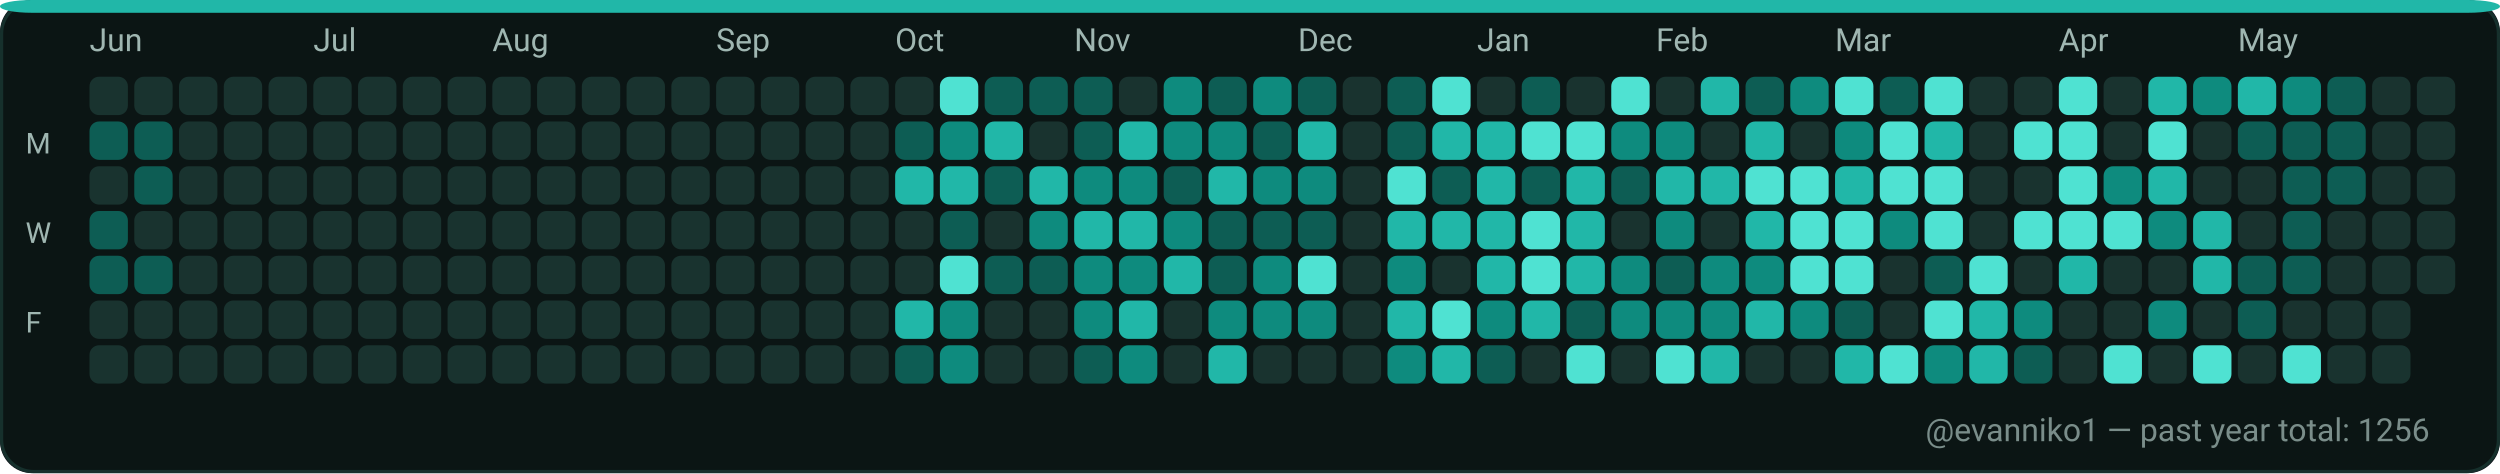
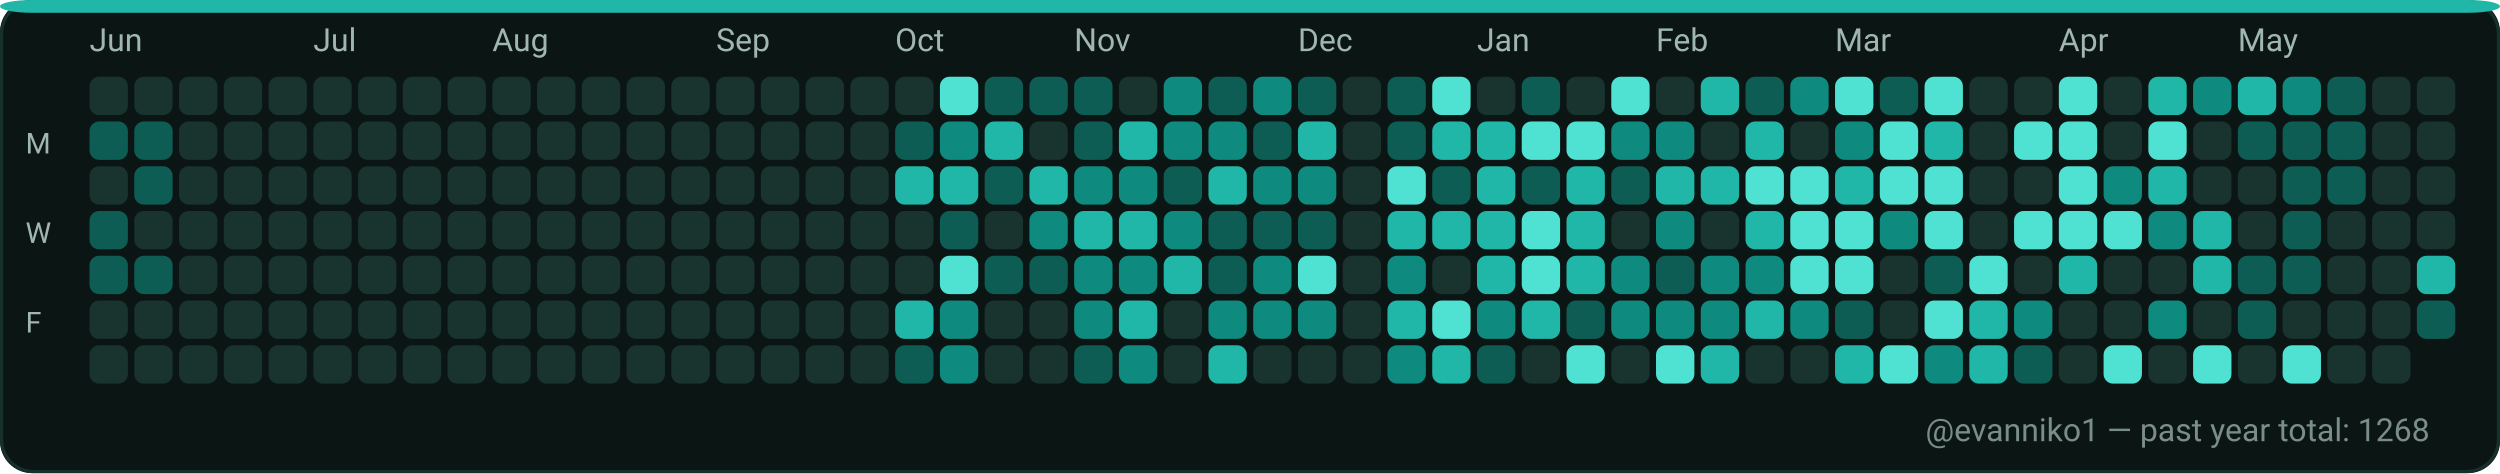
<svg xmlns="http://www.w3.org/2000/svg" width="782" height="148" viewBox="0 0 782 148" role="img" aria-label="GitHub contributions calendar for evanniko1">
  <rect x="0" y="0" width="782" height="148" rx="10" fill="#0D1117" />
  <rect x="0.5" y="0.5" width="781" height="147" rx="10" fill="#0B1514" stroke="#16302C" stroke-width="1" />
  <rect x="0" y="0" width="782" height="4" rx="10" fill="#21B7A8" />
  <text x="28" y="16" fill="#9FB6B1" font-family="ui-sans-serif, system-ui, -apple-system, Segoe UI, Roboto, Ubuntu, Cantarell, Noto Sans, Helvetica Neue, Arial" font-size="10" text-rendering="geometricPrecision">Jun</text>
  <text x="98" y="16" fill="#9FB6B1" font-family="ui-sans-serif, system-ui, -apple-system, Segoe UI, Roboto, Ubuntu, Cantarell, Noto Sans, Helvetica Neue, Arial" font-size="10" text-rendering="geometricPrecision">Jul</text>
  <text x="154" y="16" fill="#9FB6B1" font-family="ui-sans-serif, system-ui, -apple-system, Segoe UI, Roboto, Ubuntu, Cantarell, Noto Sans, Helvetica Neue, Arial" font-size="10" text-rendering="geometricPrecision">Aug</text>
  <text x="224" y="16" fill="#9FB6B1" font-family="ui-sans-serif, system-ui, -apple-system, Segoe UI, Roboto, Ubuntu, Cantarell, Noto Sans, Helvetica Neue, Arial" font-size="10" text-rendering="geometricPrecision">Sep</text>
  <text x="280" y="16" fill="#9FB6B1" font-family="ui-sans-serif, system-ui, -apple-system, Segoe UI, Roboto, Ubuntu, Cantarell, Noto Sans, Helvetica Neue, Arial" font-size="10" text-rendering="geometricPrecision">Oct</text>
  <text x="336" y="16" fill="#9FB6B1" font-family="ui-sans-serif, system-ui, -apple-system, Segoe UI, Roboto, Ubuntu, Cantarell, Noto Sans, Helvetica Neue, Arial" font-size="10" text-rendering="geometricPrecision">Nov</text>
  <text x="406" y="16" fill="#9FB6B1" font-family="ui-sans-serif, system-ui, -apple-system, Segoe UI, Roboto, Ubuntu, Cantarell, Noto Sans, Helvetica Neue, Arial" font-size="10" text-rendering="geometricPrecision">Dec</text>
  <text x="462" y="16" fill="#9FB6B1" font-family="ui-sans-serif, system-ui, -apple-system, Segoe UI, Roboto, Ubuntu, Cantarell, Noto Sans, Helvetica Neue, Arial" font-size="10" text-rendering="geometricPrecision">Jan</text>
  <text x="518" y="16" fill="#9FB6B1" font-family="ui-sans-serif, system-ui, -apple-system, Segoe UI, Roboto, Ubuntu, Cantarell, Noto Sans, Helvetica Neue, Arial" font-size="10" text-rendering="geometricPrecision">Feb</text>
  <text x="574" y="16" fill="#9FB6B1" font-family="ui-sans-serif, system-ui, -apple-system, Segoe UI, Roboto, Ubuntu, Cantarell, Noto Sans, Helvetica Neue, Arial" font-size="10" text-rendering="geometricPrecision">Mar</text>
  <text x="644" y="16" fill="#9FB6B1" font-family="ui-sans-serif, system-ui, -apple-system, Segoe UI, Roboto, Ubuntu, Cantarell, Noto Sans, Helvetica Neue, Arial" font-size="10" text-rendering="geometricPrecision">Apr</text>
  <text x="700" y="16" fill="#9FB6B1" font-family="ui-sans-serif, system-ui, -apple-system, Segoe UI, Roboto, Ubuntu, Cantarell, Noto Sans, Helvetica Neue, Arial" font-size="10" text-rendering="geometricPrecision">May</text>
  <text x="8" y="48" fill="#9FB6B1" font-family="ui-sans-serif, system-ui, -apple-system, Segoe UI, Roboto, Ubuntu, Cantarell, Noto Sans, Helvetica Neue, Arial" font-size="9" text-rendering="geometricPrecision">M</text>
  <text x="8" y="76" fill="#9FB6B1" font-family="ui-sans-serif, system-ui, -apple-system, Segoe UI, Roboto, Ubuntu, Cantarell, Noto Sans, Helvetica Neue, Arial" font-size="9" text-rendering="geometricPrecision">W</text>
  <text x="8" y="104" fill="#9FB6B1" font-family="ui-sans-serif, system-ui, -apple-system, Segoe UI, Roboto, Ubuntu, Cantarell, Noto Sans, Helvetica Neue, Arial" font-size="9" text-rendering="geometricPrecision">F</text>
  <g>
    <rect x="28" y="24" width="12" height="12" rx="3" fill="#19332F" />
  </g>
  <g>
    <rect x="28" y="38" width="12" height="12" rx="3" fill="#0D5D54" />
  </g>
  <g>
    <rect x="28" y="52" width="12" height="12" rx="3" fill="#19332F" />
  </g>
  <g>
    <rect x="28" y="66" width="12" height="12" rx="3" fill="#0D5D54" />
  </g>
  <g>
    <rect x="28" y="80" width="12" height="12" rx="3" fill="#0D5D54" />
  </g>
  <g>
    <rect x="28" y="94" width="12" height="12" rx="3" fill="#19332F" />
  </g>
  <g>
    <rect x="28" y="108" width="12" height="12" rx="3" fill="#19332F" />
  </g>
  <g>
    <rect x="42" y="24" width="12" height="12" rx="3" fill="#19332F" />
  </g>
  <g>
    <rect x="42" y="38" width="12" height="12" rx="3" fill="#0D5D54" />
  </g>
  <g>
    <rect x="42" y="52" width="12" height="12" rx="3" fill="#0D5D54" />
  </g>
  <g>
    <rect x="42" y="66" width="12" height="12" rx="3" fill="#19332F" />
  </g>
  <g>
    <rect x="42" y="80" width="12" height="12" rx="3" fill="#0D5D54" />
  </g>
  <g>
    <rect x="42" y="94" width="12" height="12" rx="3" fill="#19332F" />
  </g>
  <g>
    <rect x="42" y="108" width="12" height="12" rx="3" fill="#19332F" />
  </g>
  <g>
    <rect x="56" y="24" width="12" height="12" rx="3" fill="#19332F" />
  </g>
  <g>
    <rect x="56" y="38" width="12" height="12" rx="3" fill="#19332F" />
  </g>
  <g>
    <rect x="56" y="52" width="12" height="12" rx="3" fill="#19332F" />
  </g>
  <g>
    <rect x="56" y="66" width="12" height="12" rx="3" fill="#19332F" />
  </g>
  <g>
    <rect x="56" y="80" width="12" height="12" rx="3" fill="#19332F" />
  </g>
  <g>
    <rect x="56" y="94" width="12" height="12" rx="3" fill="#19332F" />
  </g>
  <g>
    <rect x="56" y="108" width="12" height="12" rx="3" fill="#19332F" />
  </g>
  <g>
    <rect x="70" y="24" width="12" height="12" rx="3" fill="#19332F" />
  </g>
  <g>
    <rect x="70" y="38" width="12" height="12" rx="3" fill="#19332F" />
  </g>
  <g>
    <rect x="70" y="52" width="12" height="12" rx="3" fill="#19332F" />
  </g>
  <g>
    <rect x="70" y="66" width="12" height="12" rx="3" fill="#19332F" />
  </g>
  <g>
    <rect x="70" y="80" width="12" height="12" rx="3" fill="#19332F" />
  </g>
  <g>
    <rect x="70" y="94" width="12" height="12" rx="3" fill="#19332F" />
  </g>
  <g>
    <rect x="70" y="108" width="12" height="12" rx="3" fill="#19332F" />
  </g>
  <g>
    <rect x="84" y="24" width="12" height="12" rx="3" fill="#19332F" />
  </g>
  <g>
    <rect x="84" y="38" width="12" height="12" rx="3" fill="#19332F" />
  </g>
  <g>
    <rect x="84" y="52" width="12" height="12" rx="3" fill="#19332F" />
  </g>
  <g>
    <rect x="84" y="66" width="12" height="12" rx="3" fill="#19332F" />
  </g>
  <g>
    <rect x="84" y="80" width="12" height="12" rx="3" fill="#19332F" />
  </g>
  <g>
    <rect x="84" y="94" width="12" height="12" rx="3" fill="#19332F" />
  </g>
  <g>
    <rect x="84" y="108" width="12" height="12" rx="3" fill="#19332F" />
  </g>
  <g>
    <rect x="98" y="24" width="12" height="12" rx="3" fill="#19332F" />
  </g>
  <g>
    <rect x="98" y="38" width="12" height="12" rx="3" fill="#19332F" />
  </g>
  <g>
    <rect x="98" y="52" width="12" height="12" rx="3" fill="#19332F" />
  </g>
  <g>
    <rect x="98" y="66" width="12" height="12" rx="3" fill="#19332F" />
  </g>
  <g>
    <rect x="98" y="80" width="12" height="12" rx="3" fill="#19332F" />
  </g>
  <g>
    <rect x="98" y="94" width="12" height="12" rx="3" fill="#19332F" />
  </g>
  <g>
    <rect x="98" y="108" width="12" height="12" rx="3" fill="#19332F" />
  </g>
  <g>
    <rect x="112" y="24" width="12" height="12" rx="3" fill="#19332F" />
  </g>
  <g>
    <rect x="112" y="38" width="12" height="12" rx="3" fill="#19332F" />
  </g>
  <g>
    <rect x="112" y="52" width="12" height="12" rx="3" fill="#19332F" />
  </g>
  <g>
    <rect x="112" y="66" width="12" height="12" rx="3" fill="#19332F" />
  </g>
  <g>
    <rect x="112" y="80" width="12" height="12" rx="3" fill="#19332F" />
  </g>
  <g>
    <rect x="112" y="94" width="12" height="12" rx="3" fill="#19332F" />
  </g>
  <g>
    <rect x="112" y="108" width="12" height="12" rx="3" fill="#19332F" />
  </g>
  <g>
    <rect x="126" y="24" width="12" height="12" rx="3" fill="#19332F" />
  </g>
  <g>
    <rect x="126" y="38" width="12" height="12" rx="3" fill="#19332F" />
  </g>
  <g>
    <rect x="126" y="52" width="12" height="12" rx="3" fill="#19332F" />
  </g>
  <g>
    <rect x="126" y="66" width="12" height="12" rx="3" fill="#19332F" />
  </g>
  <g>
    <rect x="126" y="80" width="12" height="12" rx="3" fill="#19332F" />
  </g>
  <g>
    <rect x="126" y="94" width="12" height="12" rx="3" fill="#19332F" />
  </g>
  <g>
    <rect x="126" y="108" width="12" height="12" rx="3" fill="#19332F" />
  </g>
  <g>
    <rect x="140" y="24" width="12" height="12" rx="3" fill="#19332F" />
  </g>
  <g>
    <rect x="140" y="38" width="12" height="12" rx="3" fill="#19332F" />
  </g>
  <g>
    <rect x="140" y="52" width="12" height="12" rx="3" fill="#19332F" />
  </g>
  <g>
    <rect x="140" y="66" width="12" height="12" rx="3" fill="#19332F" />
  </g>
  <g>
    <rect x="140" y="80" width="12" height="12" rx="3" fill="#19332F" />
  </g>
  <g>
    <rect x="140" y="94" width="12" height="12" rx="3" fill="#19332F" />
  </g>
  <g>
    <rect x="140" y="108" width="12" height="12" rx="3" fill="#19332F" />
  </g>
  <g>
    <rect x="154" y="24" width="12" height="12" rx="3" fill="#19332F" />
  </g>
  <g>
    <rect x="154" y="38" width="12" height="12" rx="3" fill="#19332F" />
  </g>
  <g>
    <rect x="154" y="52" width="12" height="12" rx="3" fill="#19332F" />
  </g>
  <g>
    <rect x="154" y="66" width="12" height="12" rx="3" fill="#19332F" />
  </g>
  <g>
    <rect x="154" y="80" width="12" height="12" rx="3" fill="#19332F" />
  </g>
  <g>
    <rect x="154" y="94" width="12" height="12" rx="3" fill="#19332F" />
  </g>
  <g>
    <rect x="154" y="108" width="12" height="12" rx="3" fill="#19332F" />
  </g>
  <g>
    <rect x="168" y="24" width="12" height="12" rx="3" fill="#19332F" />
  </g>
  <g>
    <rect x="168" y="38" width="12" height="12" rx="3" fill="#19332F" />
  </g>
  <g>
    <rect x="168" y="52" width="12" height="12" rx="3" fill="#19332F" />
  </g>
  <g>
    <rect x="168" y="66" width="12" height="12" rx="3" fill="#19332F" />
  </g>
  <g>
    <rect x="168" y="80" width="12" height="12" rx="3" fill="#19332F" />
  </g>
  <g>
    <rect x="168" y="94" width="12" height="12" rx="3" fill="#19332F" />
  </g>
  <g>
    <rect x="168" y="108" width="12" height="12" rx="3" fill="#19332F" />
  </g>
  <g>
    <rect x="182" y="24" width="12" height="12" rx="3" fill="#19332F" />
  </g>
  <g>
    <rect x="182" y="38" width="12" height="12" rx="3" fill="#19332F" />
  </g>
  <g>
    <rect x="182" y="52" width="12" height="12" rx="3" fill="#19332F" />
  </g>
  <g>
    <rect x="182" y="66" width="12" height="12" rx="3" fill="#19332F" />
  </g>
  <g>
    <rect x="182" y="80" width="12" height="12" rx="3" fill="#19332F" />
  </g>
  <g>
    <rect x="182" y="94" width="12" height="12" rx="3" fill="#19332F" />
  </g>
  <g>
    <rect x="182" y="108" width="12" height="12" rx="3" fill="#19332F" />
  </g>
  <g>
    <rect x="196" y="24" width="12" height="12" rx="3" fill="#19332F" />
  </g>
  <g>
    <rect x="196" y="38" width="12" height="12" rx="3" fill="#19332F" />
  </g>
  <g>
    <rect x="196" y="52" width="12" height="12" rx="3" fill="#19332F" />
  </g>
  <g>
    <rect x="196" y="66" width="12" height="12" rx="3" fill="#19332F" />
  </g>
  <g>
    <rect x="196" y="80" width="12" height="12" rx="3" fill="#19332F" />
  </g>
  <g>
    <rect x="196" y="94" width="12" height="12" rx="3" fill="#19332F" />
  </g>
  <g>
    <rect x="196" y="108" width="12" height="12" rx="3" fill="#19332F" />
  </g>
  <g>
    <rect x="210" y="24" width="12" height="12" rx="3" fill="#19332F" />
  </g>
  <g>
    <rect x="210" y="38" width="12" height="12" rx="3" fill="#19332F" />
  </g>
  <g>
    <rect x="210" y="52" width="12" height="12" rx="3" fill="#19332F" />
  </g>
  <g>
    <rect x="210" y="66" width="12" height="12" rx="3" fill="#19332F" />
  </g>
  <g>
    <rect x="210" y="80" width="12" height="12" rx="3" fill="#19332F" />
  </g>
  <g>
    <rect x="210" y="94" width="12" height="12" rx="3" fill="#19332F" />
  </g>
  <g>
    <rect x="210" y="108" width="12" height="12" rx="3" fill="#19332F" />
  </g>
  <g>
    <rect x="224" y="24" width="12" height="12" rx="3" fill="#19332F" />
  </g>
  <g>
    <rect x="224" y="38" width="12" height="12" rx="3" fill="#19332F" />
  </g>
  <g>
    <rect x="224" y="52" width="12" height="12" rx="3" fill="#19332F" />
  </g>
  <g>
    <rect x="224" y="66" width="12" height="12" rx="3" fill="#19332F" />
  </g>
  <g>
    <rect x="224" y="80" width="12" height="12" rx="3" fill="#19332F" />
  </g>
  <g>
    <rect x="224" y="94" width="12" height="12" rx="3" fill="#19332F" />
  </g>
  <g>
    <rect x="224" y="108" width="12" height="12" rx="3" fill="#19332F" />
  </g>
  <g>
    <rect x="238" y="24" width="12" height="12" rx="3" fill="#19332F" />
  </g>
  <g>
    <rect x="238" y="38" width="12" height="12" rx="3" fill="#19332F" />
  </g>
  <g>
    <rect x="238" y="52" width="12" height="12" rx="3" fill="#19332F" />
  </g>
  <g>
    <rect x="238" y="66" width="12" height="12" rx="3" fill="#19332F" />
  </g>
  <g>
    <rect x="238" y="80" width="12" height="12" rx="3" fill="#19332F" />
  </g>
  <g>
    <rect x="238" y="94" width="12" height="12" rx="3" fill="#19332F" />
  </g>
  <g>
    <rect x="238" y="108" width="12" height="12" rx="3" fill="#19332F" />
  </g>
  <g>
    <rect x="252" y="24" width="12" height="12" rx="3" fill="#19332F" />
  </g>
  <g>
    <rect x="252" y="38" width="12" height="12" rx="3" fill="#19332F" />
  </g>
  <g>
    <rect x="252" y="52" width="12" height="12" rx="3" fill="#19332F" />
  </g>
  <g>
    <rect x="252" y="66" width="12" height="12" rx="3" fill="#19332F" />
  </g>
  <g>
    <rect x="252" y="80" width="12" height="12" rx="3" fill="#19332F" />
  </g>
  <g>
    <rect x="252" y="94" width="12" height="12" rx="3" fill="#19332F" />
  </g>
  <g>
    <rect x="252" y="108" width="12" height="12" rx="3" fill="#19332F" />
  </g>
  <g>
    <rect x="266" y="24" width="12" height="12" rx="3" fill="#19332F" />
  </g>
  <g>
    <rect x="266" y="38" width="12" height="12" rx="3" fill="#19332F" />
  </g>
  <g>
    <rect x="266" y="52" width="12" height="12" rx="3" fill="#19332F" />
  </g>
  <g>
    <rect x="266" y="66" width="12" height="12" rx="3" fill="#19332F" />
  </g>
  <g>
    <rect x="266" y="80" width="12" height="12" rx="3" fill="#19332F" />
  </g>
  <g>
    <rect x="266" y="94" width="12" height="12" rx="3" fill="#19332F" />
  </g>
  <g>
    <rect x="266" y="108" width="12" height="12" rx="3" fill="#19332F" />
  </g>
  <g>
    <rect x="280" y="24" width="12" height="12" rx="3" fill="#19332F" />
  </g>
  <g>
    <rect x="280" y="38" width="12" height="12" rx="3" fill="#0D5D54" />
  </g>
  <g>
    <rect x="280" y="52" width="12" height="12" rx="3" fill="#21B7A8" />
  </g>
  <g>
    <rect x="280" y="66" width="12" height="12" rx="3" fill="#19332F" />
  </g>
  <g>
    <rect x="280" y="80" width="12" height="12" rx="3" fill="#19332F" />
  </g>
  <g>
    <rect x="280" y="94" width="12" height="12" rx="3" fill="#21B7A8" />
  </g>
  <g>
    <rect x="280" y="108" width="12" height="12" rx="3" fill="#0D5D54" />
  </g>
  <g>
    <rect x="294" y="24" width="12" height="12" rx="3" fill="#4FE2D2" />
  </g>
  <g>
    <rect x="294" y="38" width="12" height="12" rx="3" fill="#0E8B7E" />
  </g>
  <g>
    <rect x="294" y="52" width="12" height="12" rx="3" fill="#21B7A8" />
  </g>
  <g>
    <rect x="294" y="66" width="12" height="12" rx="3" fill="#0D5D54" />
  </g>
  <g>
    <rect x="294" y="80" width="12" height="12" rx="3" fill="#4FE2D2" />
  </g>
  <g>
    <rect x="294" y="94" width="12" height="12" rx="3" fill="#0E8B7E" />
  </g>
  <g>
    <rect x="294" y="108" width="12" height="12" rx="3" fill="#0E8B7E" />
  </g>
  <g>
    <rect x="308" y="24" width="12" height="12" rx="3" fill="#0D5D54" />
  </g>
  <g>
    <rect x="308" y="38" width="12" height="12" rx="3" fill="#21B7A8" />
  </g>
  <g>
    <rect x="308" y="52" width="12" height="12" rx="3" fill="#0D5D54" />
  </g>
  <g>
    <rect x="308" y="66" width="12" height="12" rx="3" fill="#19332F" />
  </g>
  <g>
    <rect x="308" y="80" width="12" height="12" rx="3" fill="#0D5D54" />
  </g>
  <g>
    <rect x="308" y="94" width="12" height="12" rx="3" fill="#19332F" />
  </g>
  <g>
    <rect x="308" y="108" width="12" height="12" rx="3" fill="#19332F" />
  </g>
  <g>
    <rect x="322" y="24" width="12" height="12" rx="3" fill="#0D5D54" />
  </g>
  <g>
    <rect x="322" y="38" width="12" height="12" rx="3" fill="#19332F" />
  </g>
  <g>
    <rect x="322" y="52" width="12" height="12" rx="3" fill="#21B7A8" />
  </g>
  <g>
    <rect x="322" y="66" width="12" height="12" rx="3" fill="#0E8B7E" />
  </g>
  <g>
    <rect x="322" y="80" width="12" height="12" rx="3" fill="#0D5D54" />
  </g>
  <g>
    <rect x="322" y="94" width="12" height="12" rx="3" fill="#19332F" />
  </g>
  <g>
    <rect x="322" y="108" width="12" height="12" rx="3" fill="#19332F" />
  </g>
  <g>
    <rect x="336" y="24" width="12" height="12" rx="3" fill="#0D5D54" />
  </g>
  <g>
    <rect x="336" y="38" width="12" height="12" rx="3" fill="#0D5D54" />
  </g>
  <g>
    <rect x="336" y="52" width="12" height="12" rx="3" fill="#0E8B7E" />
  </g>
  <g>
    <rect x="336" y="66" width="12" height="12" rx="3" fill="#21B7A8" />
  </g>
  <g>
    <rect x="336" y="80" width="12" height="12" rx="3" fill="#0E8B7E" />
  </g>
  <g>
    <rect x="336" y="94" width="12" height="12" rx="3" fill="#0E8B7E" />
  </g>
  <g>
    <rect x="336" y="108" width="12" height="12" rx="3" fill="#0D5D54" />
  </g>
  <g>
    <rect x="350" y="24" width="12" height="12" rx="3" fill="#19332F" />
  </g>
  <g>
    <rect x="350" y="38" width="12" height="12" rx="3" fill="#21B7A8" />
  </g>
  <g>
    <rect x="350" y="52" width="12" height="12" rx="3" fill="#0E8B7E" />
  </g>
  <g>
    <rect x="350" y="66" width="12" height="12" rx="3" fill="#21B7A8" />
  </g>
  <g>
    <rect x="350" y="80" width="12" height="12" rx="3" fill="#0E8B7E" />
  </g>
  <g>
    <rect x="350" y="94" width="12" height="12" rx="3" fill="#21B7A8" />
  </g>
  <g>
    <rect x="350" y="108" width="12" height="12" rx="3" fill="#0E8B7E" />
  </g>
  <g>
    <rect x="364" y="24" width="12" height="12" rx="3" fill="#0E8B7E" />
  </g>
  <g>
    <rect x="364" y="38" width="12" height="12" rx="3" fill="#0E8B7E" />
  </g>
  <g>
    <rect x="364" y="52" width="12" height="12" rx="3" fill="#0D5D54" />
  </g>
  <g>
    <rect x="364" y="66" width="12" height="12" rx="3" fill="#0E8B7E" />
  </g>
  <g>
    <rect x="364" y="80" width="12" height="12" rx="3" fill="#21B7A8" />
  </g>
  <g>
    <rect x="364" y="94" width="12" height="12" rx="3" fill="#19332F" />
  </g>
  <g>
    <rect x="364" y="108" width="12" height="12" rx="3" fill="#19332F" />
  </g>
  <g>
    <rect x="378" y="24" width="12" height="12" rx="3" fill="#0D5D54" />
  </g>
  <g>
    <rect x="378" y="38" width="12" height="12" rx="3" fill="#0E8B7E" />
  </g>
  <g>
    <rect x="378" y="52" width="12" height="12" rx="3" fill="#21B7A8" />
  </g>
  <g>
    <rect x="378" y="66" width="12" height="12" rx="3" fill="#0D5D54" />
  </g>
  <g>
    <rect x="378" y="80" width="12" height="12" rx="3" fill="#0D5D54" />
  </g>
  <g>
    <rect x="378" y="94" width="12" height="12" rx="3" fill="#0E8B7E" />
  </g>
  <g>
    <rect x="378" y="108" width="12" height="12" rx="3" fill="#21B7A8" />
  </g>
  <g>
    <rect x="392" y="24" width="12" height="12" rx="3" fill="#0E8B7E" />
  </g>
  <g>
    <rect x="392" y="38" width="12" height="12" rx="3" fill="#0D5D54" />
  </g>
  <g>
    <rect x="392" y="52" width="12" height="12" rx="3" fill="#0E8B7E" />
  </g>
  <g>
    <rect x="392" y="66" width="12" height="12" rx="3" fill="#0D5D54" />
  </g>
  <g>
    <rect x="392" y="80" width="12" height="12" rx="3" fill="#0E8B7E" />
  </g>
  <g>
    <rect x="392" y="94" width="12" height="12" rx="3" fill="#0E8B7E" />
  </g>
  <g>
    <rect x="392" y="108" width="12" height="12" rx="3" fill="#19332F" />
  </g>
  <g>
    <rect x="406" y="24" width="12" height="12" rx="3" fill="#0D5D54" />
  </g>
  <g>
    <rect x="406" y="38" width="12" height="12" rx="3" fill="#21B7A8" />
  </g>
  <g>
    <rect x="406" y="52" width="12" height="12" rx="3" fill="#0E8B7E" />
  </g>
  <g>
    <rect x="406" y="66" width="12" height="12" rx="3" fill="#0D5D54" />
  </g>
  <g>
    <rect x="406" y="80" width="12" height="12" rx="3" fill="#4FE2D2" />
  </g>
  <g>
    <rect x="406" y="94" width="12" height="12" rx="3" fill="#0E8B7E" />
  </g>
  <g>
    <rect x="406" y="108" width="12" height="12" rx="3" fill="#19332F" />
  </g>
  <g>
    <rect x="420" y="24" width="12" height="12" rx="3" fill="#19332F" />
  </g>
  <g>
    <rect x="420" y="38" width="12" height="12" rx="3" fill="#19332F" />
  </g>
  <g>
    <rect x="420" y="52" width="12" height="12" rx="3" fill="#19332F" />
  </g>
  <g>
    <rect x="420" y="66" width="12" height="12" rx="3" fill="#19332F" />
  </g>
  <g>
    <rect x="420" y="80" width="12" height="12" rx="3" fill="#19332F" />
  </g>
  <g>
    <rect x="420" y="94" width="12" height="12" rx="3" fill="#19332F" />
  </g>
  <g>
    <rect x="420" y="108" width="12" height="12" rx="3" fill="#19332F" />
  </g>
  <g>
    <rect x="434" y="24" width="12" height="12" rx="3" fill="#0D5D54" />
  </g>
  <g>
    <rect x="434" y="38" width="12" height="12" rx="3" fill="#0D5D54" />
  </g>
  <g>
    <rect x="434" y="52" width="12" height="12" rx="3" fill="#4FE2D2" />
  </g>
  <g>
    <rect x="434" y="66" width="12" height="12" rx="3" fill="#21B7A8" />
  </g>
  <g>
    <rect x="434" y="80" width="12" height="12" rx="3" fill="#0E8B7E" />
  </g>
  <g>
    <rect x="434" y="94" width="12" height="12" rx="3" fill="#21B7A8" />
  </g>
  <g>
    <rect x="434" y="108" width="12" height="12" rx="3" fill="#0E8B7E" />
  </g>
  <g>
    <rect x="448" y="24" width="12" height="12" rx="3" fill="#4FE2D2" />
  </g>
  <g>
    <rect x="448" y="38" width="12" height="12" rx="3" fill="#21B7A8" />
  </g>
  <g>
    <rect x="448" y="52" width="12" height="12" rx="3" fill="#0D5D54" />
  </g>
  <g>
    <rect x="448" y="66" width="12" height="12" rx="3" fill="#21B7A8" />
  </g>
  <g>
    <rect x="448" y="80" width="12" height="12" rx="3" fill="#19332F" />
  </g>
  <g>
    <rect x="448" y="94" width="12" height="12" rx="3" fill="#4FE2D2" />
  </g>
  <g>
    <rect x="448" y="108" width="12" height="12" rx="3" fill="#21B7A8" />
  </g>
  <g>
    <rect x="462" y="24" width="12" height="12" rx="3" fill="#19332F" />
  </g>
  <g>
    <rect x="462" y="38" width="12" height="12" rx="3" fill="#21B7A8" />
  </g>
  <g>
    <rect x="462" y="52" width="12" height="12" rx="3" fill="#21B7A8" />
  </g>
  <g>
    <rect x="462" y="66" width="12" height="12" rx="3" fill="#21B7A8" />
  </g>
  <g>
    <rect x="462" y="80" width="12" height="12" rx="3" fill="#21B7A8" />
  </g>
  <g>
    <rect x="462" y="94" width="12" height="12" rx="3" fill="#0E8B7E" />
  </g>
  <g>
    <rect x="462" y="108" width="12" height="12" rx="3" fill="#0D5D54" />
  </g>
  <g>
    <rect x="476" y="24" width="12" height="12" rx="3" fill="#0D5D54" />
  </g>
  <g>
    <rect x="476" y="38" width="12" height="12" rx="3" fill="#4FE2D2" />
  </g>
  <g>
    <rect x="476" y="52" width="12" height="12" rx="3" fill="#0D5D54" />
  </g>
  <g>
    <rect x="476" y="66" width="12" height="12" rx="3" fill="#4FE2D2" />
  </g>
  <g>
    <rect x="476" y="80" width="12" height="12" rx="3" fill="#4FE2D2" />
  </g>
  <g>
    <rect x="476" y="94" width="12" height="12" rx="3" fill="#21B7A8" />
  </g>
  <g>
    <rect x="476" y="108" width="12" height="12" rx="3" fill="#19332F" />
  </g>
  <g>
    <rect x="490" y="24" width="12" height="12" rx="3" fill="#19332F" />
  </g>
  <g>
    <rect x="490" y="38" width="12" height="12" rx="3" fill="#4FE2D2" />
  </g>
  <g>
    <rect x="490" y="52" width="12" height="12" rx="3" fill="#21B7A8" />
  </g>
  <g>
    <rect x="490" y="66" width="12" height="12" rx="3" fill="#21B7A8" />
  </g>
  <g>
    <rect x="490" y="80" width="12" height="12" rx="3" fill="#21B7A8" />
  </g>
  <g>
    <rect x="490" y="94" width="12" height="12" rx="3" fill="#0D5D54" />
  </g>
  <g>
    <rect x="490" y="108" width="12" height="12" rx="3" fill="#4FE2D2" />
  </g>
  <g>
    <rect x="504" y="24" width="12" height="12" rx="3" fill="#4FE2D2" />
  </g>
  <g>
    <rect x="504" y="38" width="12" height="12" rx="3" fill="#0E8B7E" />
  </g>
  <g>
    <rect x="504" y="52" width="12" height="12" rx="3" fill="#0D5D54" />
  </g>
  <g>
    <rect x="504" y="66" width="12" height="12" rx="3" fill="#19332F" />
  </g>
  <g>
    <rect x="504" y="80" width="12" height="12" rx="3" fill="#0E8B7E" />
  </g>
  <g>
    <rect x="504" y="94" width="12" height="12" rx="3" fill="#0E8B7E" />
  </g>
  <g>
    <rect x="504" y="108" width="12" height="12" rx="3" fill="#19332F" />
  </g>
  <g>
    <rect x="518" y="24" width="12" height="12" rx="3" fill="#19332F" />
  </g>
  <g>
    <rect x="518" y="38" width="12" height="12" rx="3" fill="#0E8B7E" />
  </g>
  <g>
    <rect x="518" y="52" width="12" height="12" rx="3" fill="#21B7A8" />
  </g>
  <g>
    <rect x="518" y="66" width="12" height="12" rx="3" fill="#0E8B7E" />
  </g>
  <g>
    <rect x="518" y="80" width="12" height="12" rx="3" fill="#0D5D54" />
  </g>
  <g>
    <rect x="518" y="94" width="12" height="12" rx="3" fill="#0E8B7E" />
  </g>
  <g>
    <rect x="518" y="108" width="12" height="12" rx="3" fill="#4FE2D2" />
  </g>
  <g>
    <rect x="532" y="24" width="12" height="12" rx="3" fill="#21B7A8" />
  </g>
  <g>
    <rect x="532" y="38" width="12" height="12" rx="3" fill="#19332F" />
  </g>
  <g>
    <rect x="532" y="52" width="12" height="12" rx="3" fill="#21B7A8" />
  </g>
  <g>
    <rect x="532" y="66" width="12" height="12" rx="3" fill="#19332F" />
  </g>
  <g>
    <rect x="532" y="80" width="12" height="12" rx="3" fill="#0E8B7E" />
  </g>
  <g>
    <rect x="532" y="94" width="12" height="12" rx="3" fill="#0E8B7E" />
  </g>
  <g>
    <rect x="532" y="108" width="12" height="12" rx="3" fill="#21B7A8" />
  </g>
  <g>
    <rect x="546" y="24" width="12" height="12" rx="3" fill="#0D5D54" />
  </g>
  <g>
    <rect x="546" y="38" width="12" height="12" rx="3" fill="#21B7A8" />
  </g>
  <g>
    <rect x="546" y="52" width="12" height="12" rx="3" fill="#4FE2D2" />
  </g>
  <g>
    <rect x="546" y="66" width="12" height="12" rx="3" fill="#21B7A8" />
  </g>
  <g>
    <rect x="546" y="80" width="12" height="12" rx="3" fill="#0E8B7E" />
  </g>
  <g>
    <rect x="546" y="94" width="12" height="12" rx="3" fill="#21B7A8" />
  </g>
  <g>
    <rect x="546" y="108" width="12" height="12" rx="3" fill="#19332F" />
  </g>
  <g>
    <rect x="560" y="24" width="12" height="12" rx="3" fill="#0E8B7E" />
  </g>
  <g>
    <rect x="560" y="38" width="12" height="12" rx="3" fill="#19332F" />
  </g>
  <g>
    <rect x="560" y="52" width="12" height="12" rx="3" fill="#4FE2D2" />
  </g>
  <g>
    <rect x="560" y="66" width="12" height="12" rx="3" fill="#4FE2D2" />
  </g>
  <g>
    <rect x="560" y="80" width="12" height="12" rx="3" fill="#4FE2D2" />
  </g>
  <g>
    <rect x="560" y="94" width="12" height="12" rx="3" fill="#0E8B7E" />
  </g>
  <g>
    <rect x="560" y="108" width="12" height="12" rx="3" fill="#19332F" />
  </g>
  <g>
    <rect x="574" y="24" width="12" height="12" rx="3" fill="#4FE2D2" />
  </g>
  <g>
    <rect x="574" y="38" width="12" height="12" rx="3" fill="#0E8B7E" />
  </g>
  <g>
    <rect x="574" y="52" width="12" height="12" rx="3" fill="#21B7A8" />
  </g>
  <g>
    <rect x="574" y="66" width="12" height="12" rx="3" fill="#4FE2D2" />
  </g>
  <g>
    <rect x="574" y="80" width="12" height="12" rx="3" fill="#4FE2D2" />
  </g>
  <g>
    <rect x="574" y="94" width="12" height="12" rx="3" fill="#0D5D54" />
  </g>
  <g>
    <rect x="574" y="108" width="12" height="12" rx="3" fill="#21B7A8" />
  </g>
  <g>
    <rect x="588" y="24" width="12" height="12" rx="3" fill="#0D5D54" />
  </g>
  <g>
    <rect x="588" y="38" width="12" height="12" rx="3" fill="#4FE2D2" />
  </g>
  <g>
    <rect x="588" y="52" width="12" height="12" rx="3" fill="#4FE2D2" />
  </g>
  <g>
    <rect x="588" y="66" width="12" height="12" rx="3" fill="#0E8B7E" />
  </g>
  <g>
    <rect x="588" y="80" width="12" height="12" rx="3" fill="#19332F" />
  </g>
  <g>
    <rect x="588" y="94" width="12" height="12" rx="3" fill="#19332F" />
  </g>
  <g>
    <rect x="588" y="108" width="12" height="12" rx="3" fill="#4FE2D2" />
  </g>
  <g>
    <rect x="602" y="24" width="12" height="12" rx="3" fill="#4FE2D2" />
  </g>
  <g>
    <rect x="602" y="38" width="12" height="12" rx="3" fill="#21B7A8" />
  </g>
  <g>
    <rect x="602" y="52" width="12" height="12" rx="3" fill="#4FE2D2" />
  </g>
  <g>
    <rect x="602" y="66" width="12" height="12" rx="3" fill="#4FE2D2" />
  </g>
  <g>
    <rect x="602" y="80" width="12" height="12" rx="3" fill="#0D5D54" />
  </g>
  <g>
    <rect x="602" y="94" width="12" height="12" rx="3" fill="#4FE2D2" />
  </g>
  <g>
    <rect x="602" y="108" width="12" height="12" rx="3" fill="#0E8B7E" />
  </g>
  <g>
    <rect x="616" y="24" width="12" height="12" rx="3" fill="#19332F" />
  </g>
  <g>
    <rect x="616" y="38" width="12" height="12" rx="3" fill="#19332F" />
  </g>
  <g>
    <rect x="616" y="52" width="12" height="12" rx="3" fill="#19332F" />
  </g>
  <g>
    <rect x="616" y="66" width="12" height="12" rx="3" fill="#19332F" />
  </g>
  <g>
    <rect x="616" y="80" width="12" height="12" rx="3" fill="#4FE2D2" />
  </g>
  <g>
    <rect x="616" y="94" width="12" height="12" rx="3" fill="#21B7A8" />
  </g>
  <g>
    <rect x="616" y="108" width="12" height="12" rx="3" fill="#21B7A8" />
  </g>
  <g>
    <rect x="630" y="24" width="12" height="12" rx="3" fill="#19332F" />
  </g>
  <g>
    <rect x="630" y="38" width="12" height="12" rx="3" fill="#4FE2D2" />
  </g>
  <g>
    <rect x="630" y="52" width="12" height="12" rx="3" fill="#19332F" />
  </g>
  <g>
    <rect x="630" y="66" width="12" height="12" rx="3" fill="#4FE2D2" />
  </g>
  <g>
    <rect x="630" y="80" width="12" height="12" rx="3" fill="#19332F" />
  </g>
  <g>
    <rect x="630" y="94" width="12" height="12" rx="3" fill="#0E8B7E" />
  </g>
  <g>
    <rect x="630" y="108" width="12" height="12" rx="3" fill="#0D5D54" />
  </g>
  <g>
    <rect x="644" y="24" width="12" height="12" rx="3" fill="#4FE2D2" />
  </g>
  <g>
    <rect x="644" y="38" width="12" height="12" rx="3" fill="#4FE2D2" />
  </g>
  <g>
    <rect x="644" y="52" width="12" height="12" rx="3" fill="#4FE2D2" />
  </g>
  <g>
    <rect x="644" y="66" width="12" height="12" rx="3" fill="#4FE2D2" />
  </g>
  <g>
    <rect x="644" y="80" width="12" height="12" rx="3" fill="#21B7A8" />
  </g>
  <g>
    <rect x="644" y="94" width="12" height="12" rx="3" fill="#19332F" />
  </g>
  <g>
    <rect x="644" y="108" width="12" height="12" rx="3" fill="#19332F" />
  </g>
  <g>
    <rect x="658" y="24" width="12" height="12" rx="3" fill="#19332F" />
  </g>
  <g>
    <rect x="658" y="38" width="12" height="12" rx="3" fill="#19332F" />
  </g>
  <g>
    <rect x="658" y="52" width="12" height="12" rx="3" fill="#0E8B7E" />
  </g>
  <g>
    <rect x="658" y="66" width="12" height="12" rx="3" fill="#4FE2D2" />
  </g>
  <g>
    <rect x="658" y="80" width="12" height="12" rx="3" fill="#19332F" />
  </g>
  <g>
    <rect x="658" y="94" width="12" height="12" rx="3" fill="#19332F" />
  </g>
  <g>
    <rect x="658" y="108" width="12" height="12" rx="3" fill="#4FE2D2" />
  </g>
  <g>
    <rect x="672" y="24" width="12" height="12" rx="3" fill="#21B7A8" />
  </g>
  <g>
    <rect x="672" y="38" width="12" height="12" rx="3" fill="#4FE2D2" />
  </g>
  <g>
    <rect x="672" y="52" width="12" height="12" rx="3" fill="#21B7A8" />
  </g>
  <g>
    <rect x="672" y="66" width="12" height="12" rx="3" fill="#0E8B7E" />
  </g>
  <g>
    <rect x="672" y="80" width="12" height="12" rx="3" fill="#19332F" />
  </g>
  <g>
    <rect x="672" y="94" width="12" height="12" rx="3" fill="#0E8B7E" />
  </g>
  <g>
    <rect x="672" y="108" width="12" height="12" rx="3" fill="#19332F" />
  </g>
  <g>
    <rect x="686" y="24" width="12" height="12" rx="3" fill="#0E8B7E" />
  </g>
  <g>
    <rect x="686" y="38" width="12" height="12" rx="3" fill="#19332F" />
  </g>
  <g>
    <rect x="686" y="52" width="12" height="12" rx="3" fill="#19332F" />
  </g>
  <g>
    <rect x="686" y="66" width="12" height="12" rx="3" fill="#21B7A8" />
  </g>
  <g>
    <rect x="686" y="80" width="12" height="12" rx="3" fill="#21B7A8" />
  </g>
  <g>
    <rect x="686" y="94" width="12" height="12" rx="3" fill="#19332F" />
  </g>
  <g>
    <rect x="686" y="108" width="12" height="12" rx="3" fill="#4FE2D2" />
  </g>
  <g>
    <rect x="700" y="24" width="12" height="12" rx="3" fill="#21B7A8" />
  </g>
  <g>
    <rect x="700" y="38" width="12" height="12" rx="3" fill="#0D5D54" />
  </g>
  <g>
    <rect x="700" y="52" width="12" height="12" rx="3" fill="#19332F" />
  </g>
  <g>
    <rect x="700" y="66" width="12" height="12" rx="3" fill="#19332F" />
  </g>
  <g>
    <rect x="700" y="80" width="12" height="12" rx="3" fill="#0D5D54" />
  </g>
  <g>
    <rect x="700" y="94" width="12" height="12" rx="3" fill="#0D5D54" />
  </g>
  <g>
    <rect x="700" y="108" width="12" height="12" rx="3" fill="#19332F" />
  </g>
  <g>
    <rect x="714" y="24" width="12" height="12" rx="3" fill="#0E8B7E" />
  </g>
  <g>
    <rect x="714" y="38" width="12" height="12" rx="3" fill="#0D5D54" />
  </g>
  <g>
    <rect x="714" y="52" width="12" height="12" rx="3" fill="#0D5D54" />
  </g>
  <g>
    <rect x="714" y="66" width="12" height="12" rx="3" fill="#0D5D54" />
  </g>
  <g>
    <rect x="714" y="80" width="12" height="12" rx="3" fill="#0D5D54" />
  </g>
  <g>
    <rect x="714" y="94" width="12" height="12" rx="3" fill="#19332F" />
  </g>
  <g>
    <rect x="714" y="108" width="12" height="12" rx="3" fill="#4FE2D2" />
  </g>
  <g>
    <rect x="728" y="24" width="12" height="12" rx="3" fill="#0D5D54" />
  </g>
  <g>
    <rect x="728" y="38" width="12" height="12" rx="3" fill="#0D5D54" />
  </g>
  <g>
    <rect x="728" y="52" width="12" height="12" rx="3" fill="#0D5D54" />
  </g>
  <g>
    <rect x="728" y="66" width="12" height="12" rx="3" fill="#19332F" />
  </g>
  <g>
    <rect x="728" y="80" width="12" height="12" rx="3" fill="#19332F" />
  </g>
  <g>
    <rect x="728" y="94" width="12" height="12" rx="3" fill="#19332F" />
  </g>
  <g>
    <rect x="728" y="108" width="12" height="12" rx="3" fill="#19332F" />
  </g>
  <g>
    <rect x="742" y="24" width="12" height="12" rx="3" fill="#19332F" />
  </g>
  <g>
    <rect x="742" y="38" width="12" height="12" rx="3" fill="#19332F" />
  </g>
  <g>
    <rect x="742" y="52" width="12" height="12" rx="3" fill="#19332F" />
  </g>
  <g>
    <rect x="742" y="66" width="12" height="12" rx="3" fill="#19332F" />
  </g>
  <g>
    <rect x="742" y="80" width="12" height="12" rx="3" fill="#19332F" />
  </g>
  <g>
    <rect x="742" y="94" width="12" height="12" rx="3" fill="#19332F" />
  </g>
  <g>
    <rect x="742" y="108" width="12" height="12" rx="3" fill="#19332F" />
  </g>
  <g>
    <rect x="756" y="24" width="12" height="12" rx="3" fill="#19332F" />
  </g>
  <g>
    <rect x="756" y="38" width="12" height="12" rx="3" fill="#19332F" />
  </g>
  <g>
    <rect x="756" y="52" width="12" height="12" rx="3" fill="#19332F" />
  </g>
  <g>
    <rect x="756" y="66" width="12" height="12" rx="3" fill="#19332F" />
  </g>
  <g>
-     <rect x="756" y="80" width="12" height="12" rx="3" fill="#19332F" />
-   </g>
-   <text x="760" y="138" fill="#9FB6B1" font-family="ui-sans-serif, system-ui, -apple-system, Segoe UI, Roboto, Ubuntu, Cantarell, Noto Sans, Helvetica Neue, Arial" font-size="10" text-anchor="end" opacity="0.75">@evanniko1 — past year total: 1256</text>
+     <rect x="756" y="80" width="12" height="12" rx="3" fill="#21B7A8" />
+   </g>
+   <g>
+     <rect x="756" y="94" width="12" height="12" rx="3" fill="#0D5D54" />
+   </g>
+   <text x="760" y="138" fill="#9FB6B1" font-family="ui-sans-serif, system-ui, -apple-system, Segoe UI, Roboto, Ubuntu, Cantarell, Noto Sans, Helvetica Neue, Arial" font-size="10" text-anchor="end" opacity="0.75">@evanniko1 — past year total: 1268</text>
</svg>
